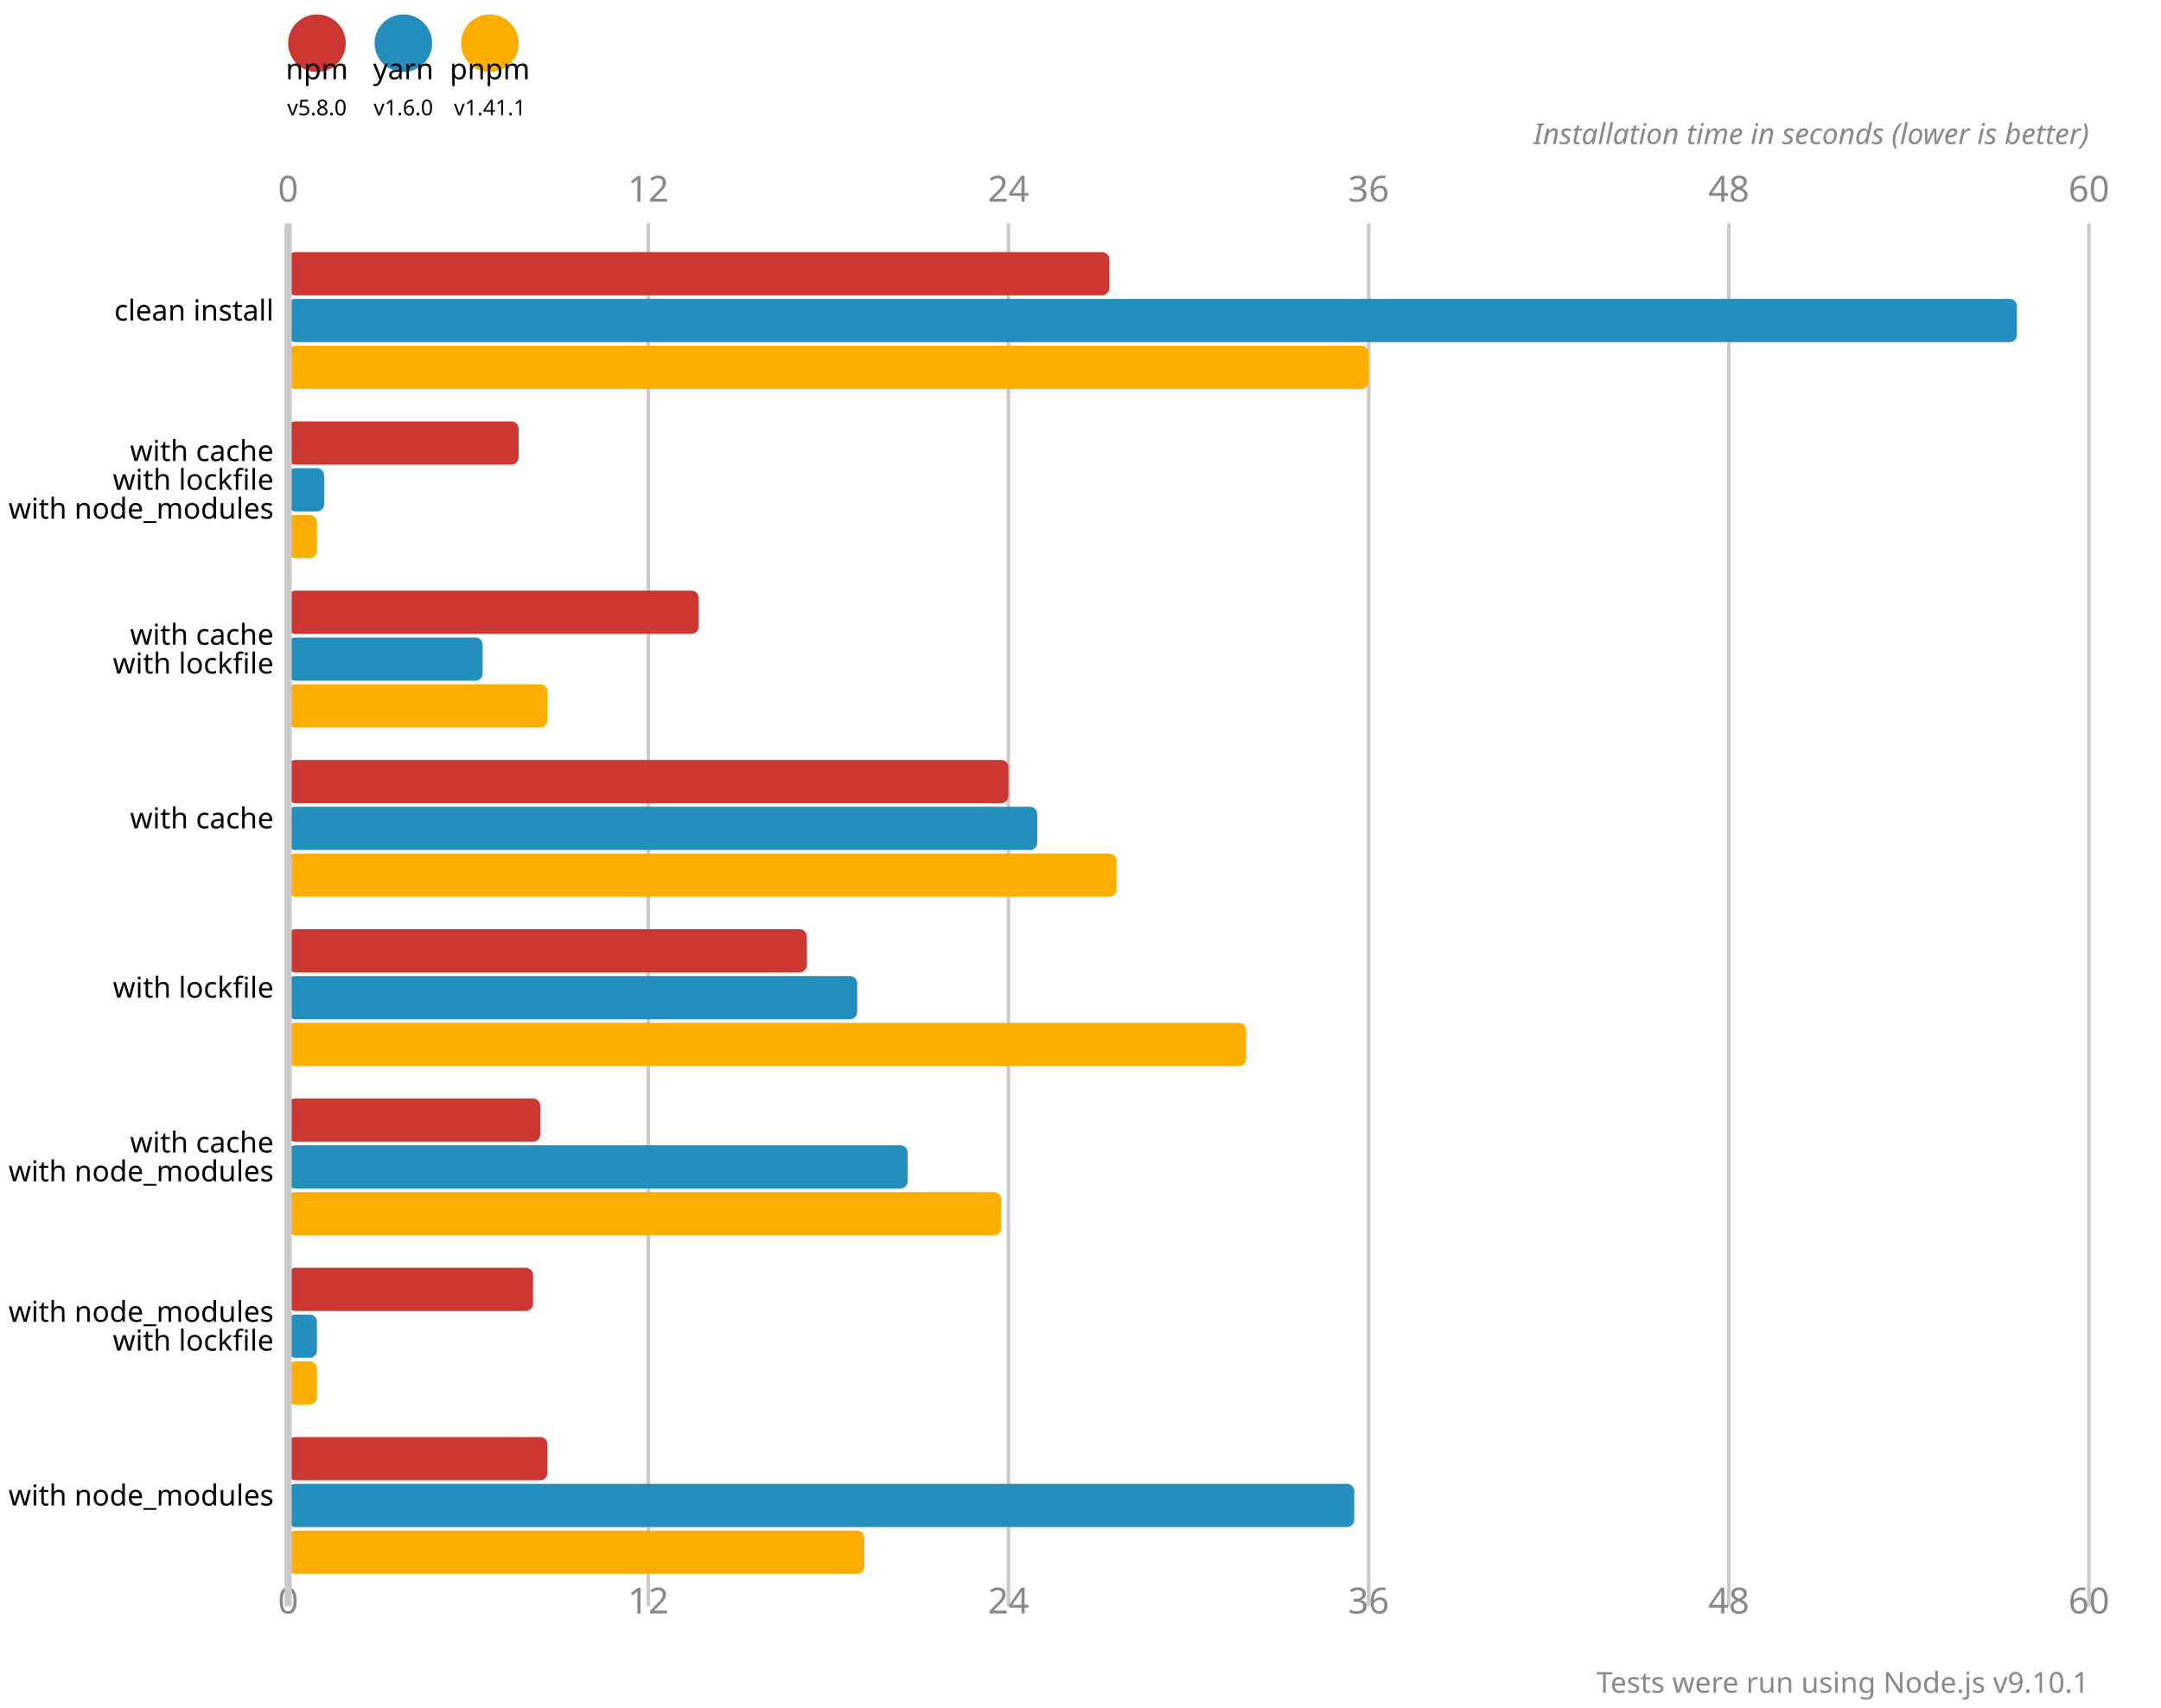
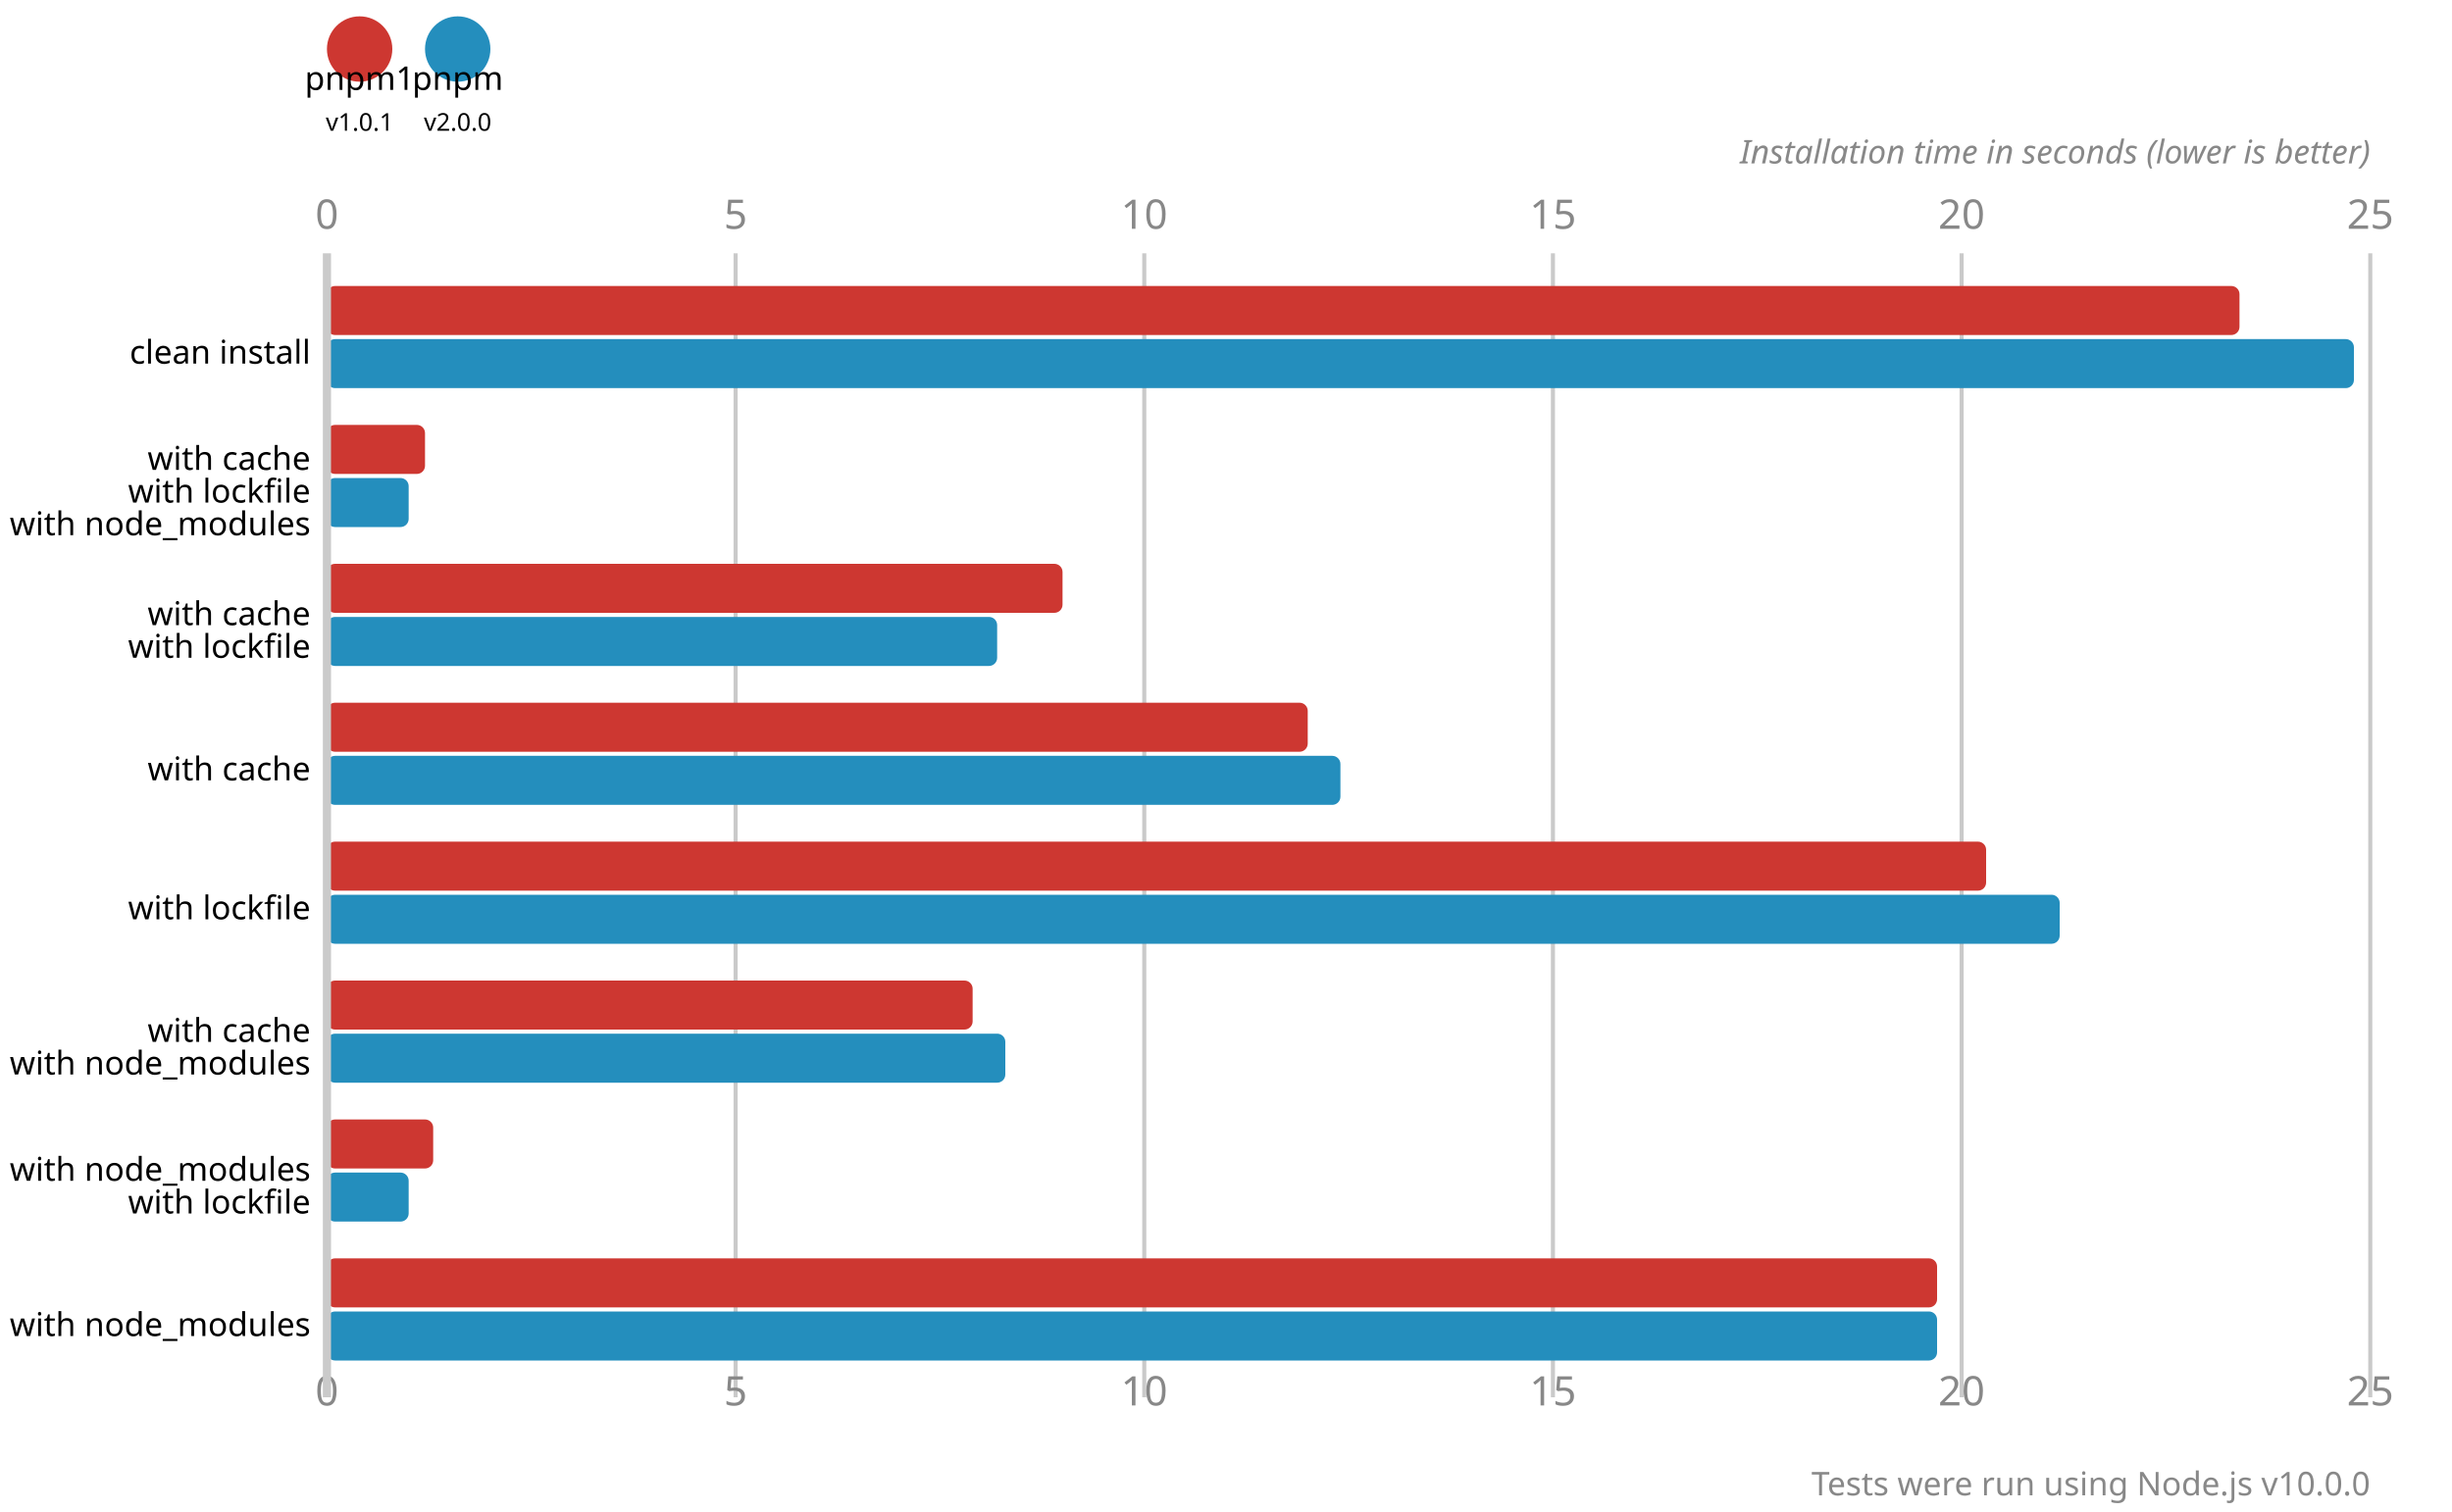
- <svg xmlns="http://www.w3.org/2000/svg" version="1.1" viewBox="0 0 300 237">
+ <svg xmlns="http://www.w3.org/2000/svg" version="1.1" viewBox="0 0 300 185">
  <circle cx="44" cy="6" r="4" fill="#cd3731" />
-   <text x="44" y="11" font-size="4" font-family="system-ui" alignment-baseline="hanging" text-anchor="middle">npm</text>
-   <text x="44" y="16" font-size="3" font-family="system-ui" alignment-baseline="hanging" text-anchor="middle">v5.8.0</text>
+   <text x="44" y="11" font-size="4" font-family="system-ui" alignment-baseline="hanging" text-anchor="middle">pnpm1</text>
+   <text x="44" y="16" font-size="3" font-family="system-ui" alignment-baseline="hanging" text-anchor="middle">v1.0.1</text>
  <circle cx="56" cy="6" r="4" fill="#248ebd" />
-   <text x="56" y="11" font-size="4" font-family="system-ui" alignment-baseline="hanging" text-anchor="middle">yarn</text>
-   <text x="56" y="16" font-size="3" font-family="system-ui" alignment-baseline="hanging" text-anchor="middle">v1.6.0</text>
-   <circle cx="68" cy="6" r="4" fill="#fbae00" />
-   <text x="68" y="11" font-size="4" font-family="system-ui" alignment-baseline="hanging" text-anchor="middle">pnpm</text>
-   <text x="68" y="16" font-size="3" font-family="system-ui" alignment-baseline="hanging" text-anchor="middle">v1.41.1</text>
+   <text x="56" y="11" font-size="4" font-family="system-ui" alignment-baseline="hanging" text-anchor="middle">pnpm</text>
+   <text x="56" y="16" font-size="3" font-family="system-ui" alignment-baseline="hanging" text-anchor="middle">v2.0.0</text>
  <text x="40" y="28" fill="#888" font-size="5" font-family="system-ui" text-anchor="middle">0</text>
-   <text x="40" y="224" fill="#888" font-size="5" font-family="system-ui" text-anchor="middle" alignment-baseline="hanging">0</text>
-   <line x1="90" y1="31" x2="90" y2="223" stroke-width="0.5" stroke="#cacaca" />
-   <text x="90" y="28" fill="#888" font-size="5" font-family="system-ui" text-anchor="middle">12</text>
-   <text x="90" y="224" fill="#888" font-size="5" font-family="system-ui" text-anchor="middle" alignment-baseline="hanging">12</text>
-   <line x1="140" y1="31" x2="140" y2="223" stroke-width="0.5" stroke="#cacaca" />
-   <text x="140" y="28" fill="#888" font-size="5" font-family="system-ui" text-anchor="middle">24</text>
-   <text x="140" y="224" fill="#888" font-size="5" font-family="system-ui" text-anchor="middle" alignment-baseline="hanging">24</text>
-   <line x1="190" y1="31" x2="190" y2="223" stroke-width="0.5" stroke="#cacaca" />
-   <text x="190" y="28" fill="#888" font-size="5" font-family="system-ui" text-anchor="middle">36</text>
-   <text x="190" y="224" fill="#888" font-size="5" font-family="system-ui" text-anchor="middle" alignment-baseline="hanging">36</text>
-   <line x1="240" y1="31" x2="240" y2="223" stroke-width="0.5" stroke="#cacaca" />
-   <text x="240" y="28" fill="#888" font-size="5" font-family="system-ui" text-anchor="middle">48</text>
-   <text x="240" y="224" fill="#888" font-size="5" font-family="system-ui" text-anchor="middle" alignment-baseline="hanging">48</text>
-   <line x1="290" y1="31" x2="290" y2="223" stroke-width="0.5" stroke="#cacaca" />
-   <text x="290" y="28" fill="#888" font-size="5" font-family="system-ui" text-anchor="middle">60</text>
-   <text x="290" y="224" fill="#888" font-size="5" font-family="system-ui" text-anchor="middle" alignment-baseline="hanging">60</text>
+   <text x="40" y="172" fill="#888" font-size="5" font-family="system-ui" text-anchor="middle" alignment-baseline="hanging">0</text>
+   <line x1="90" y1="31" x2="90" y2="171" stroke-width="0.5" stroke="#cacaca" />
+   <text x="90" y="28" fill="#888" font-size="5" font-family="system-ui" text-anchor="middle">5</text>
+   <text x="90" y="172" fill="#888" font-size="5" font-family="system-ui" text-anchor="middle" alignment-baseline="hanging">5</text>
+   <line x1="140" y1="31" x2="140" y2="171" stroke-width="0.5" stroke="#cacaca" />
+   <text x="140" y="28" fill="#888" font-size="5" font-family="system-ui" text-anchor="middle">10</text>
+   <text x="140" y="172" fill="#888" font-size="5" font-family="system-ui" text-anchor="middle" alignment-baseline="hanging">10</text>
+   <line x1="190" y1="31" x2="190" y2="171" stroke-width="0.5" stroke="#cacaca" />
+   <text x="190" y="28" fill="#888" font-size="5" font-family="system-ui" text-anchor="middle">15</text>
+   <text x="190" y="172" fill="#888" font-size="5" font-family="system-ui" text-anchor="middle" alignment-baseline="hanging">15</text>
+   <line x1="240" y1="31" x2="240" y2="171" stroke-width="0.5" stroke="#cacaca" />
+   <text x="240" y="28" fill="#888" font-size="5" font-family="system-ui" text-anchor="middle">20</text>
+   <text x="240" y="172" fill="#888" font-size="5" font-family="system-ui" text-anchor="middle" alignment-baseline="hanging">20</text>
+   <line x1="290" y1="31" x2="290" y2="171" stroke-width="0.5" stroke="#cacaca" />
+   <text x="290" y="28" fill="#888" font-size="5" font-family="system-ui" text-anchor="middle">25</text>
+   <text x="290" y="172" fill="#888" font-size="5" font-family="system-ui" text-anchor="middle" alignment-baseline="hanging">25</text>
  <text x="290" y="20" font-size="4" font-family="system-ui" font-style="italic" text-anchor="end" fill="#888">Installation time in seconds (lower is better)</text>
-   <rect x="40" y="35" width="114" height="6" fill="#cd3731" rx="1" ry="1" />
-   <rect x="40" y="41.5" width="240" height="6" fill="#248ebd" rx="1" ry="1" />
-   <rect x="40" y="48" width="150" height="6" fill="#fbae00" rx="1" ry="1" />
-   <rect x="40" y="58.5" width="32" height="6" fill="#cd3731" rx="1" ry="1" />
-   <rect x="40" y="65" width="5" height="6" fill="#248ebd" rx="1" ry="1" />
-   <rect x="40" y="71.5" width="4" height="6" fill="#fbae00" rx="1" ry="1" />
-   <rect x="40" y="82" width="57" height="6" fill="#cd3731" rx="1" ry="1" />
-   <rect x="40" y="88.5" width="27" height="6" fill="#248ebd" rx="1" ry="1" />
-   <rect x="40" y="95" width="36" height="6" fill="#fbae00" rx="1" ry="1" />
-   <rect x="40" y="105.5" width="100" height="6" fill="#cd3731" rx="1" ry="1" />
-   <rect x="40" y="112" width="104" height="6" fill="#248ebd" rx="1" ry="1" />
-   <rect x="40" y="118.5" width="115" height="6" fill="#fbae00" rx="1" ry="1" />
-   <rect x="40" y="129" width="72" height="6" fill="#cd3731" rx="1" ry="1" />
-   <rect x="40" y="135.5" width="79" height="6" fill="#248ebd" rx="1" ry="1" />
-   <rect x="40" y="142" width="133" height="6" fill="#fbae00" rx="1" ry="1" />
-   <rect x="40" y="152.5" width="35" height="6" fill="#cd3731" rx="1" ry="1" />
-   <rect x="40" y="159" width="86" height="6" fill="#248ebd" rx="1" ry="1" />
-   <rect x="40" y="165.5" width="99" height="6" fill="#fbae00" rx="1" ry="1" />
-   <rect x="40" y="176" width="34" height="6" fill="#cd3731" rx="1" ry="1" />
-   <rect x="40" y="182.5" width="4" height="6" fill="#248ebd" rx="1" ry="1" />
-   <rect x="40" y="189" width="4" height="6" fill="#fbae00" rx="1" ry="1" />
-   <rect x="40" y="199.5" width="36" height="6" fill="#cd3731" rx="1" ry="1" />
-   <rect x="40" y="206" width="148" height="6" fill="#248ebd" rx="1" ry="1" />
-   <rect x="40" y="212.5" width="80" height="6" fill="#fbae00" rx="1" ry="1" />
-   <line x1="40" y1="31" x2="40" y2="223" stroke-width="1" stroke="#cacaca" />
+   <rect x="40" y="35" width="234" height="6" fill="#cd3731" rx="1" ry="1" />
+   <rect x="40" y="41.5" width="248" height="6" fill="#248ebd" rx="1" ry="1" />
+   <rect x="40" y="52" width="12" height="6" fill="#cd3731" rx="1" ry="1" />
+   <rect x="40" y="58.5" width="10" height="6" fill="#248ebd" rx="1" ry="1" />
+   <rect x="40" y="69" width="90" height="6" fill="#cd3731" rx="1" ry="1" />
+   <rect x="40" y="75.5" width="82" height="6" fill="#248ebd" rx="1" ry="1" />
+   <rect x="40" y="86" width="120" height="6" fill="#cd3731" rx="1" ry="1" />
+   <rect x="40" y="92.5" width="124" height="6" fill="#248ebd" rx="1" ry="1" />
+   <rect x="40" y="103" width="203" height="6" fill="#cd3731" rx="1" ry="1" />
+   <rect x="40" y="109.5" width="212" height="6" fill="#248ebd" rx="1" ry="1" />
+   <rect x="40" y="120" width="79" height="6" fill="#cd3731" rx="1" ry="1" />
+   <rect x="40" y="126.5" width="83" height="6" fill="#248ebd" rx="1" ry="1" />
+   <rect x="40" y="137" width="13" height="6" fill="#cd3731" rx="1" ry="1" />
+   <rect x="40" y="143.5" width="10" height="6" fill="#248ebd" rx="1" ry="1" />
+   <rect x="40" y="154" width="197" height="6" fill="#cd3731" rx="1" ry="1" />
+   <rect x="40" y="160.5" width="197" height="6" fill="#248ebd" rx="1" ry="1" />
+   <line x1="40" y1="31" x2="40" y2="171" stroke-width="1" stroke="#cacaca" />
  <text x="38" y="44.5" font-size="4" font-family="system-ui" alignment-baseline="middle" text-anchor="end">clean install</text>
-   <text x="38" y="64" font-size="4" font-family="system-ui" alignment-baseline="middle" text-anchor="end">with cache</text>
-   <text x="38" y="68" font-size="4" font-family="system-ui" alignment-baseline="middle" text-anchor="end">with lockfile</text>
-   <text x="38" y="72" font-size="4" font-family="system-ui" alignment-baseline="middle" text-anchor="end">with node_modules</text>
-   <text x="38" y="89.5" font-size="4" font-family="system-ui" alignment-baseline="middle" text-anchor="end">with cache</text>
-   <text x="38" y="93.5" font-size="4" font-family="system-ui" alignment-baseline="middle" text-anchor="end">with lockfile</text>
-   <text x="38" y="115" font-size="4" font-family="system-ui" alignment-baseline="middle" text-anchor="end">with cache</text>
-   <text x="38" y="138.5" font-size="4" font-family="system-ui" alignment-baseline="middle" text-anchor="end">with lockfile</text>
-   <text x="38" y="160" font-size="4" font-family="system-ui" alignment-baseline="middle" text-anchor="end">with cache</text>
-   <text x="38" y="164" font-size="4" font-family="system-ui" alignment-baseline="middle" text-anchor="end">with node_modules</text>
-   <text x="38" y="183.5" font-size="4" font-family="system-ui" alignment-baseline="middle" text-anchor="end">with node_modules</text>
-   <text x="38" y="187.5" font-size="4" font-family="system-ui" alignment-baseline="middle" text-anchor="end">with lockfile</text>
-   <text x="38" y="209" font-size="4" font-family="system-ui" alignment-baseline="middle" text-anchor="end">with node_modules</text>
-   <text x="290" y="235" font-size="4" font-family="system-ui" text-anchor="end" fill="#888">Tests were run using Node.js v9.10.1</text>
+   <text x="38" y="57.5" font-size="4" font-family="system-ui" alignment-baseline="middle" text-anchor="end">with cache</text>
+   <text x="38" y="61.5" font-size="4" font-family="system-ui" alignment-baseline="middle" text-anchor="end">with lockfile</text>
+   <text x="38" y="65.5" font-size="4" font-family="system-ui" alignment-baseline="middle" text-anchor="end">with node_modules</text>
+   <text x="38" y="76.5" font-size="4" font-family="system-ui" alignment-baseline="middle" text-anchor="end">with cache</text>
+   <text x="38" y="80.5" font-size="4" font-family="system-ui" alignment-baseline="middle" text-anchor="end">with lockfile</text>
+   <text x="38" y="95.5" font-size="4" font-family="system-ui" alignment-baseline="middle" text-anchor="end">with cache</text>
+   <text x="38" y="112.5" font-size="4" font-family="system-ui" alignment-baseline="middle" text-anchor="end">with lockfile</text>
+   <text x="38" y="127.5" font-size="4" font-family="system-ui" alignment-baseline="middle" text-anchor="end">with cache</text>
+   <text x="38" y="131.5" font-size="4" font-family="system-ui" alignment-baseline="middle" text-anchor="end">with node_modules</text>
+   <text x="38" y="144.5" font-size="4" font-family="system-ui" alignment-baseline="middle" text-anchor="end">with node_modules</text>
+   <text x="38" y="148.5" font-size="4" font-family="system-ui" alignment-baseline="middle" text-anchor="end">with lockfile</text>
+   <text x="38" y="163.5" font-size="4" font-family="system-ui" alignment-baseline="middle" text-anchor="end">with node_modules</text>
+   <text x="290" y="183" font-size="4" font-family="system-ui" text-anchor="end" fill="#888">Tests were run using Node.js v10.0.0</text>
</svg>
